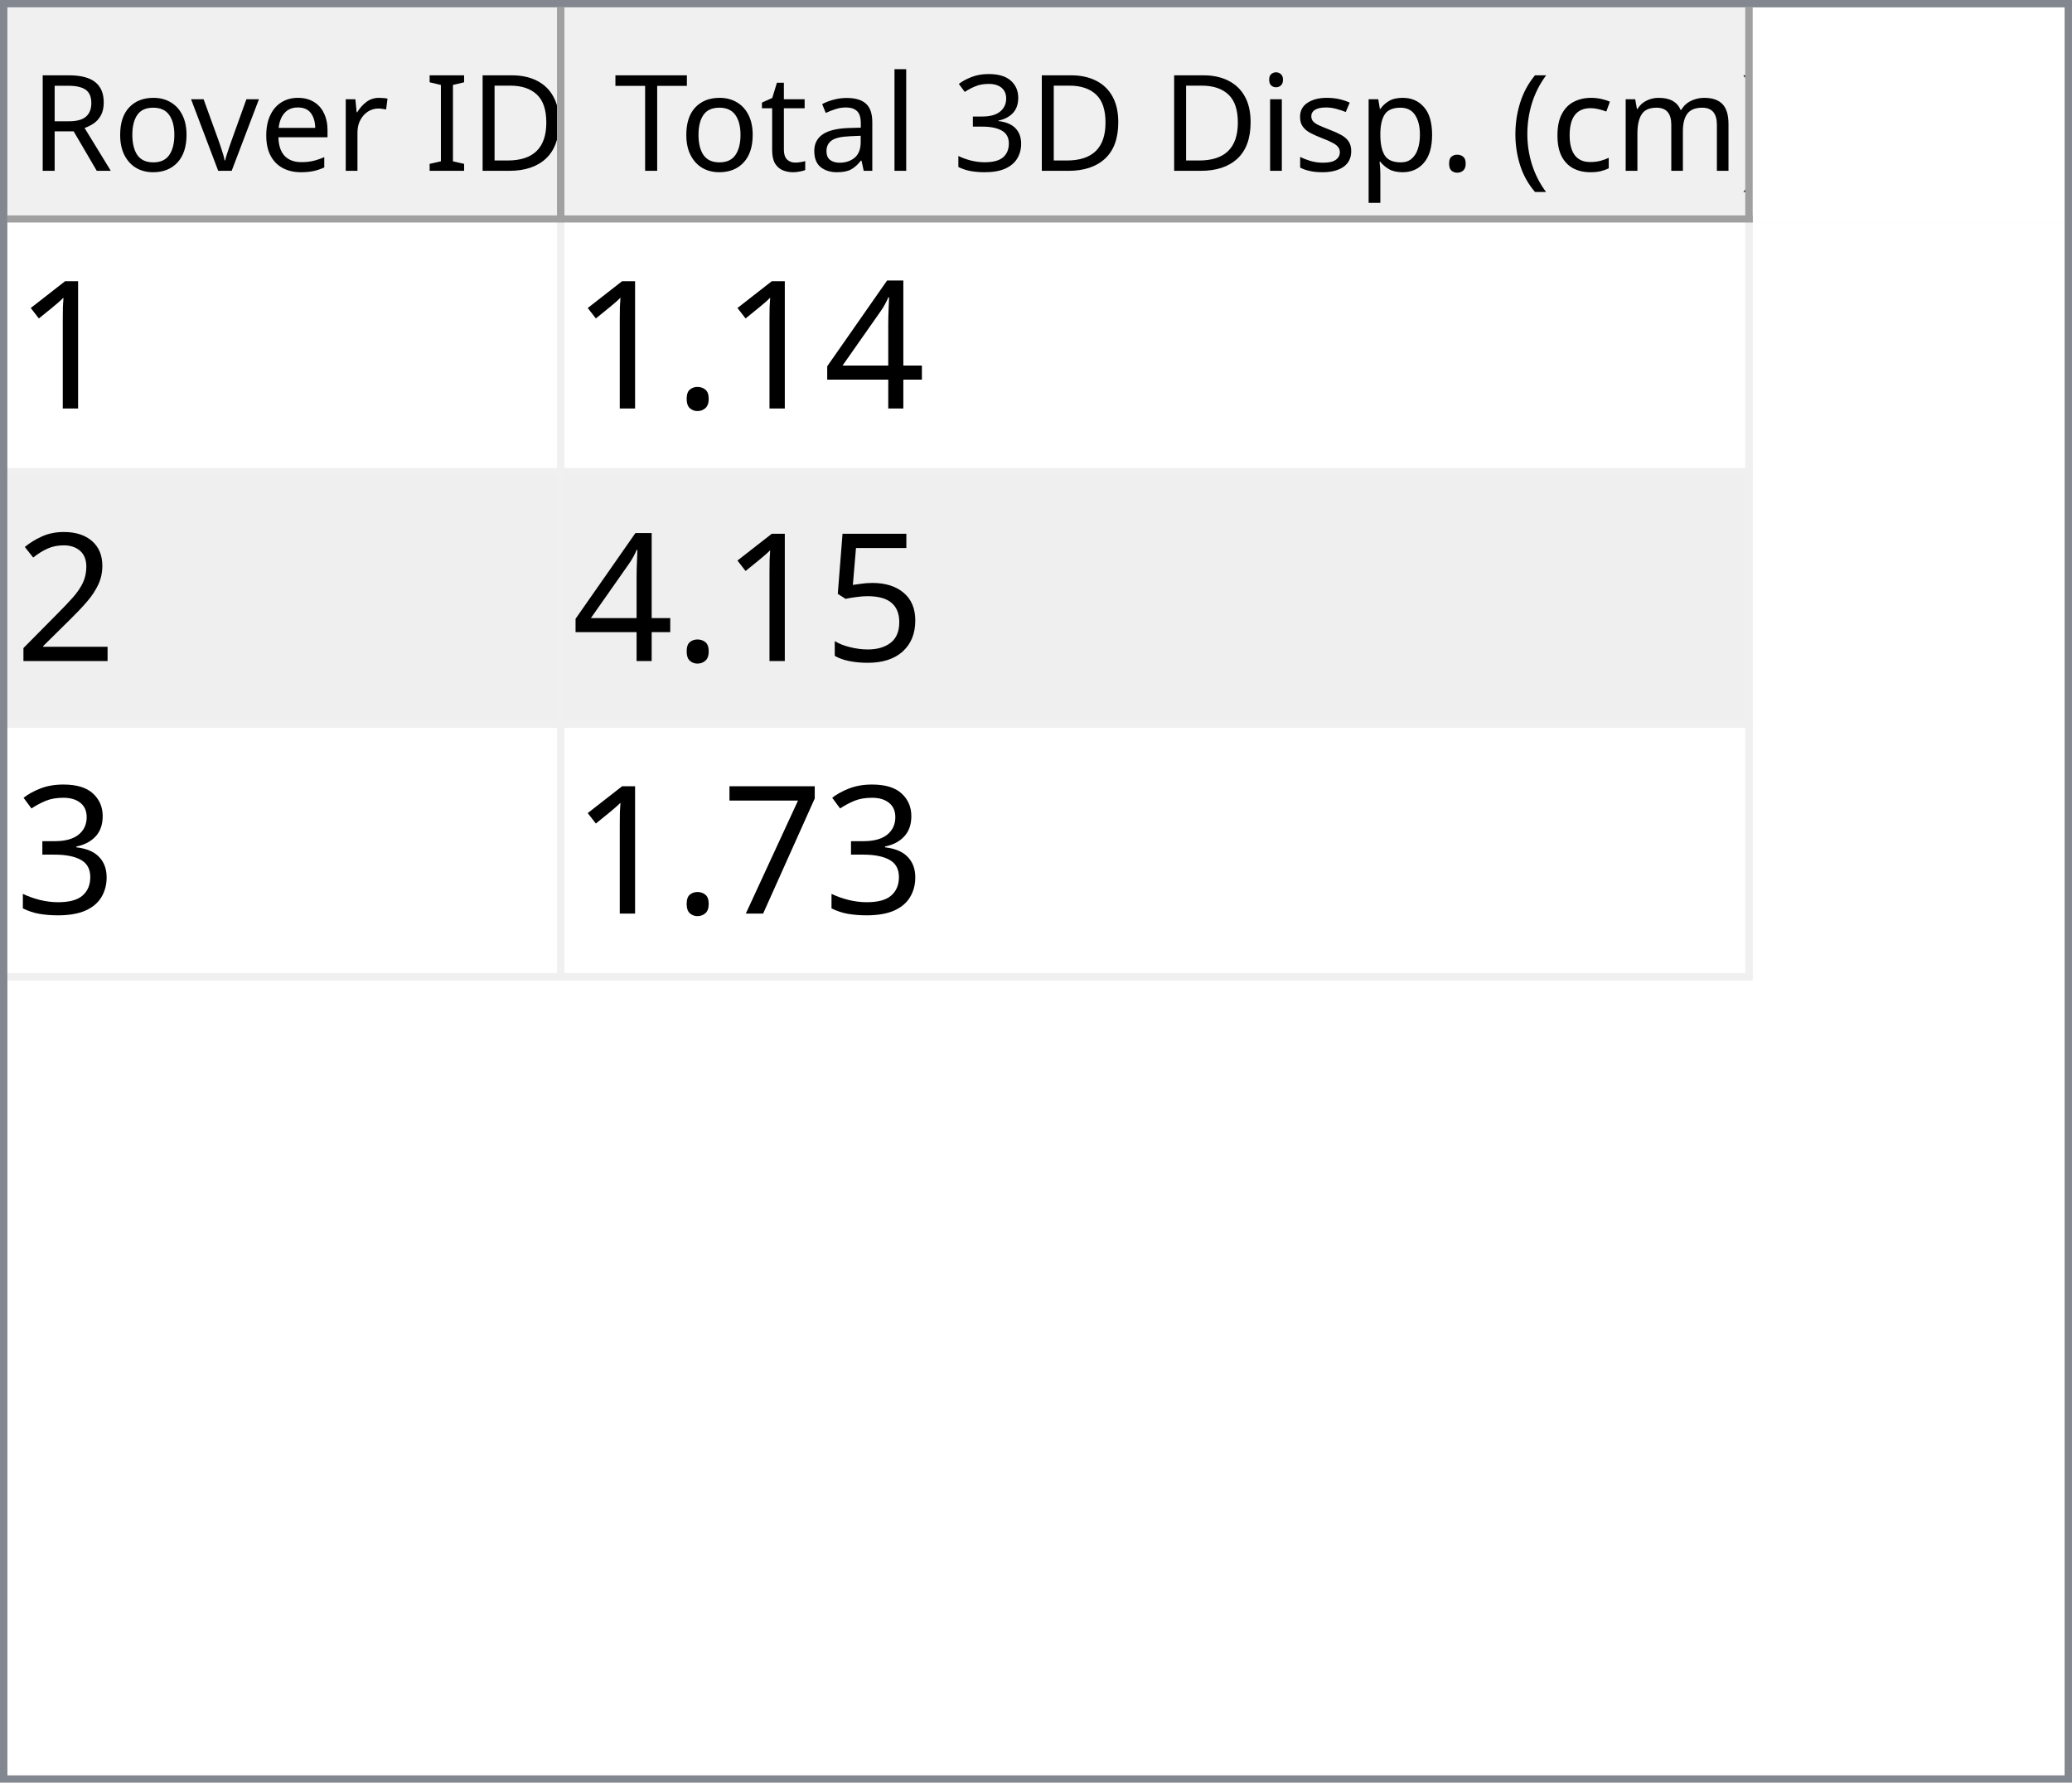
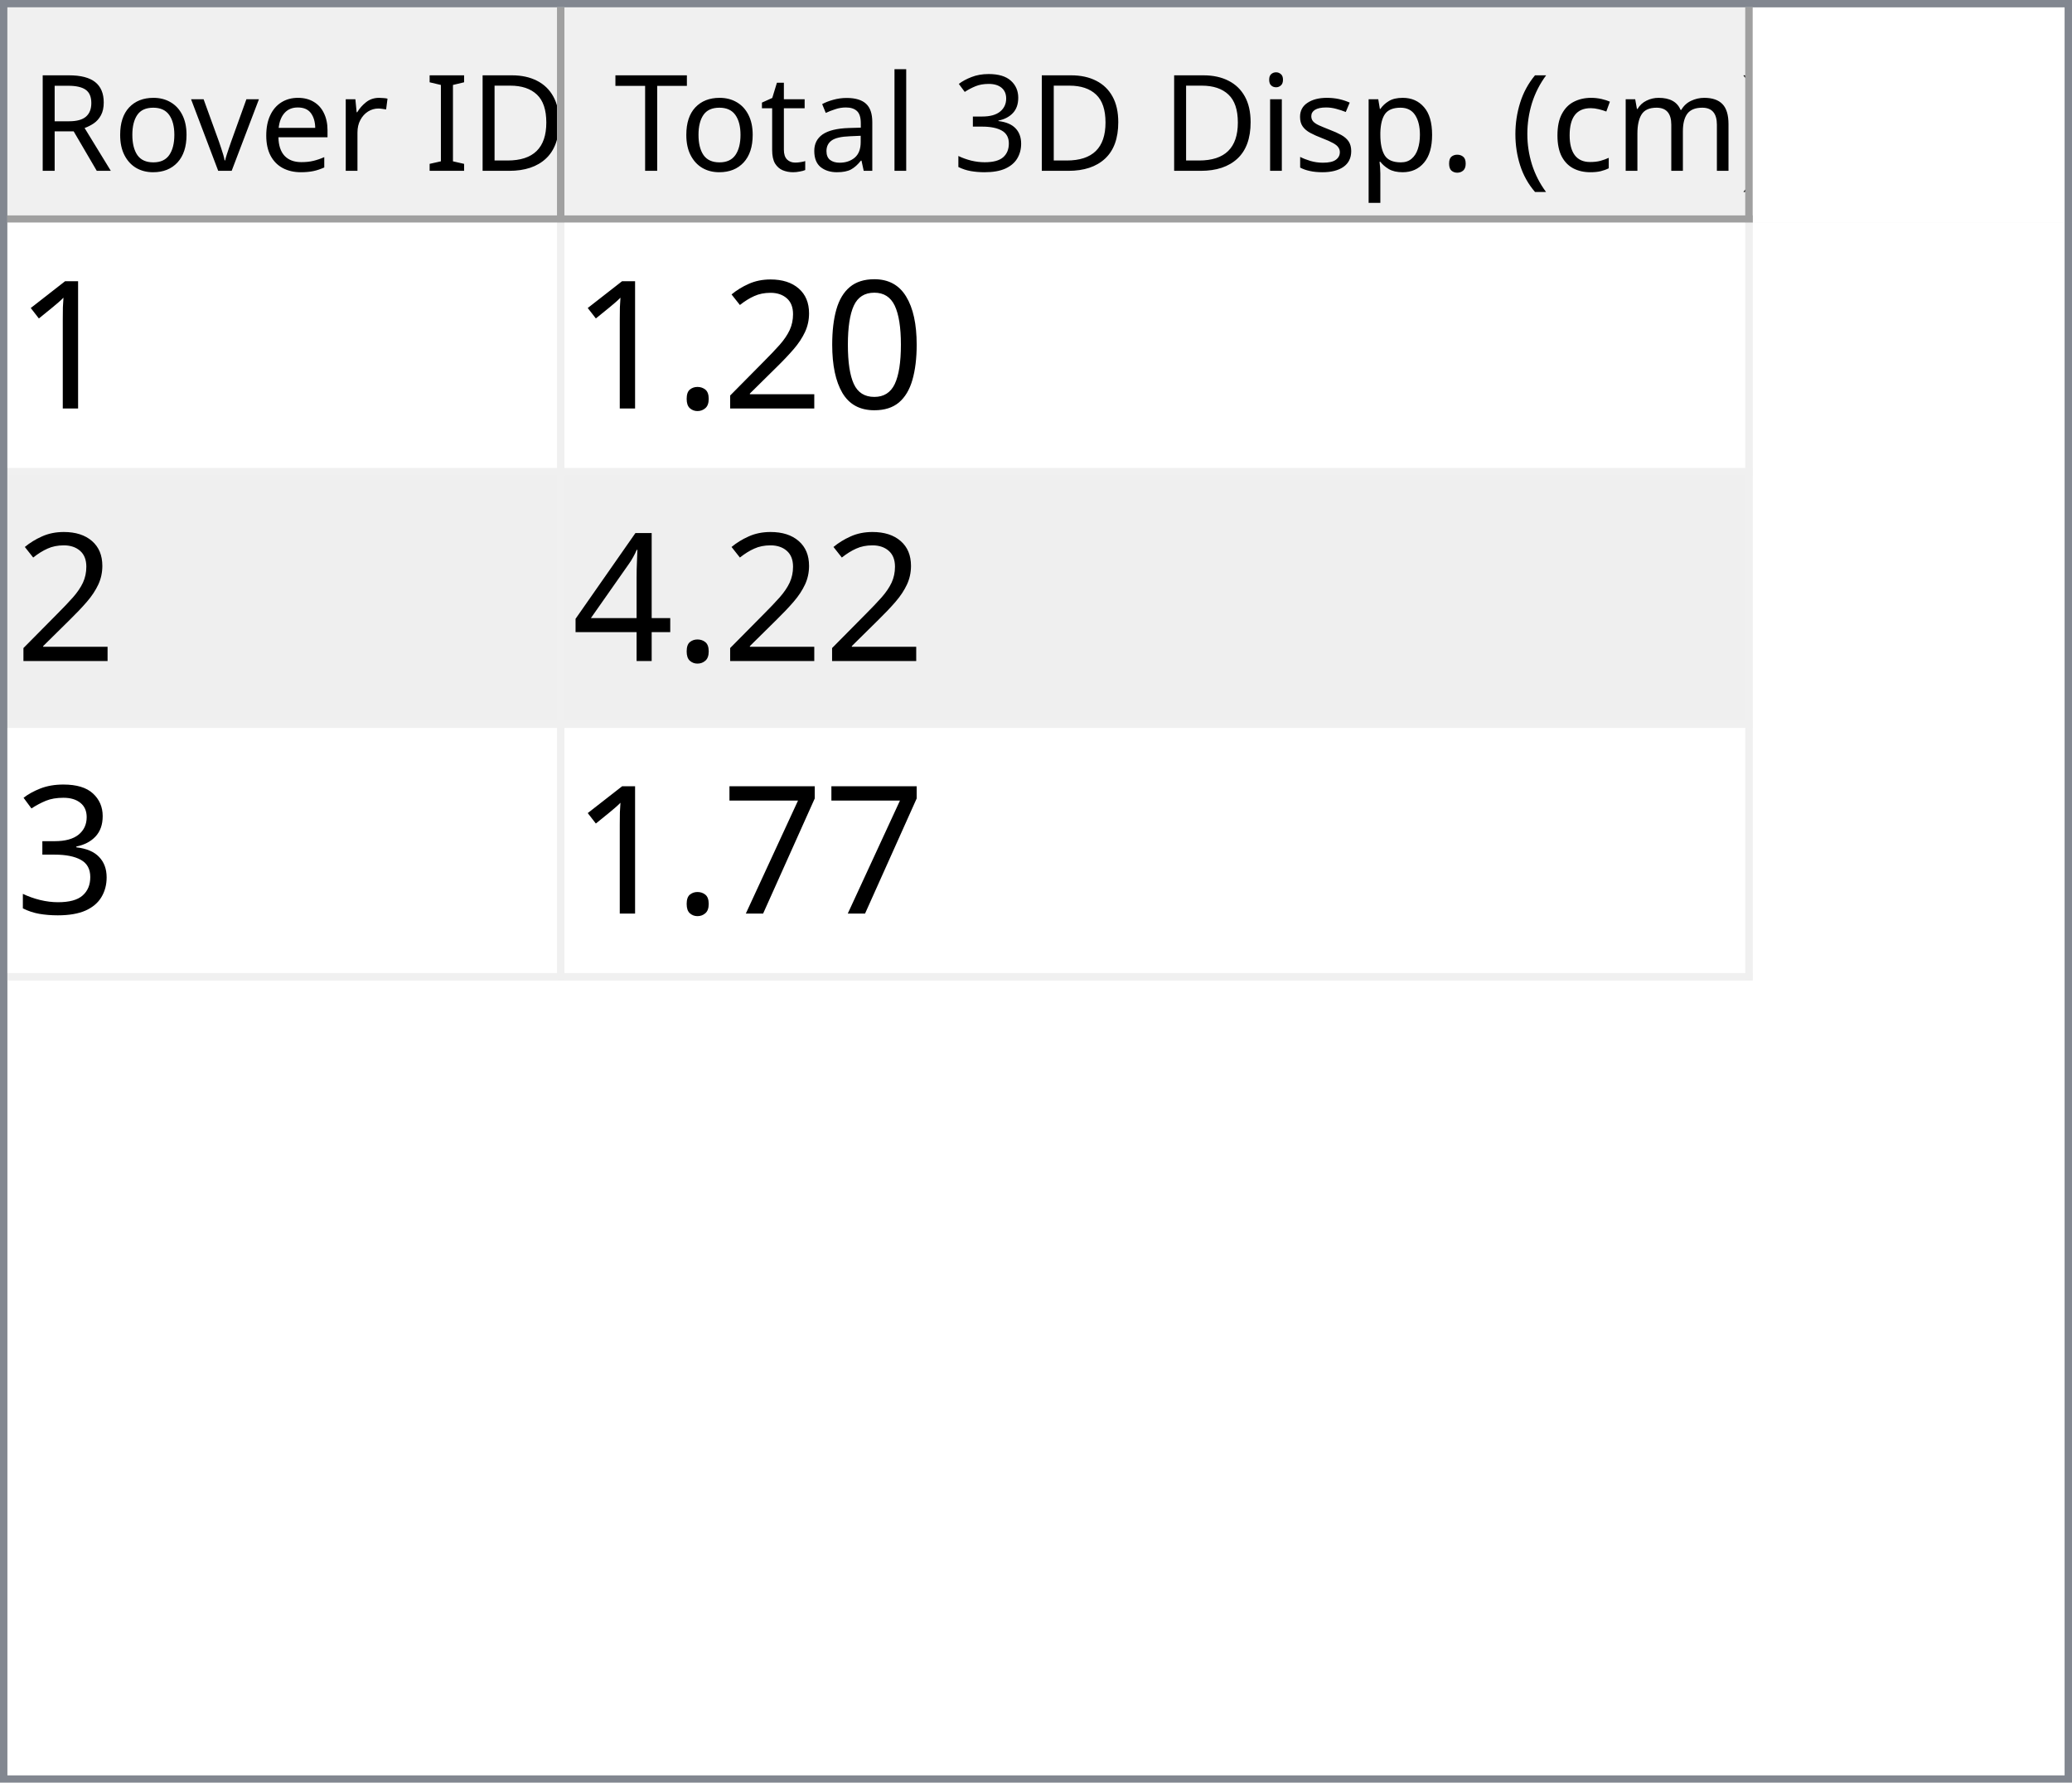
<svg xmlns="http://www.w3.org/2000/svg" style="fill-opacity:1; color-rendering:auto; color-interpolation:auto; text-rendering:auto; stroke:black; stroke-linecap:square; stroke-miterlimit:10; shape-rendering:auto; stroke-opacity:1; fill:black; stroke-dasharray:none; font-weight:normal; stroke-width:1; font-family:'Dialog'; font-style:normal; stroke-linejoin:miter; font-size:12px; stroke-dashoffset:0; image-rendering:auto;" width="279" height="240">
  <defs id="genericDefs" />
  <g>
    <defs id="defs1">
      <clipPath clipPathUnits="userSpaceOnUse" id="clipPath1">
        <path d="M0 0 L279 0 L279 240 L0 240 L0 0 Z" />
      </clipPath>
      <clipPath clipPathUnits="userSpaceOnUse" id="clipPath2">
        <path d="M0 0 L0 240 L279 240 L279 0 Z" />
      </clipPath>
      <clipPath clipPathUnits="userSpaceOnUse" id="clipPath3">
        <path d="M0 0 L0 29 L277 29 L277 0 Z" />
      </clipPath>
      <clipPath clipPathUnits="userSpaceOnUse" id="clipPath4">
        <path d="M0 0 L0 29 L75 29 L75 0 Z" />
      </clipPath>
      <clipPath clipPathUnits="userSpaceOnUse" id="clipPath5">
        <path d="M1 1 L1 28 L74 28 L74 1 Z" />
      </clipPath>
      <clipPath clipPathUnits="userSpaceOnUse" id="clipPath6">
        <path d="M0 0 L0 27 L73 27 L73 0 Z" />
      </clipPath>
      <clipPath clipPathUnits="userSpaceOnUse" id="clipPath7">
        <path d="M-0.5 -0.5 L-0.5 28.5 L74.5 28.5 L74.5 -0.5 Z" />
      </clipPath>
      <clipPath clipPathUnits="userSpaceOnUse" id="clipPath8">
        <path d="M0 0 L0 29 L160 29 L160 0 Z" />
      </clipPath>
      <clipPath clipPathUnits="userSpaceOnUse" id="clipPath9">
        <path d="M1 1 L1 28 L159 28 L159 1 Z" />
      </clipPath>
      <clipPath clipPathUnits="userSpaceOnUse" id="clipPath10">
        <path d="M0 0 L0 27 L158 27 L158 0 Z" />
      </clipPath>
      <clipPath clipPathUnits="userSpaceOnUse" id="clipPath11">
        <path d="M-0.5 -0.5 L-0.5 28.5 L159.5 28.5 L159.5 -0.5 Z" />
      </clipPath>
      <clipPath clipPathUnits="userSpaceOnUse" id="clipPath12">
        <path d="M0 0 L0 209 L277 209 L277 0 Z" />
      </clipPath>
      <clipPath clipPathUnits="userSpaceOnUse" id="clipPath13">
        <path d="M0 0 L0 102 L235 102 L235 0 Z" />
      </clipPath>
      <clipPath clipPathUnits="userSpaceOnUse" id="clipPath14">
        <path d="M-0.5 -0.5 L-0.5 101.5 L234.5 101.5 L234.5 -0.5 Z" />
      </clipPath>
      <clipPath clipPathUnits="userSpaceOnUse" id="clipPath15">
        <path d="M0 0 L0 33 L74 33 L74 0 Z" />
      </clipPath>
      <clipPath clipPathUnits="userSpaceOnUse" id="clipPath16">
        <path d="M0 0 L0 33 L159 33 L159 0 Z" />
      </clipPath>
      <font horiz-adv-x="64.551" id="font1">
        <font-face ascent="107.91" descent="25.098" units-per-em="100" style="font-style:normal; font-family:Segoe UI; font-weight:normal;" />
        <missing-glyph horiz-adv-x="64.551" d="M8.109 0 L8.109 68.266 L56.453 68.266 L56.453 0 L8.109 0 ZM15.328 7.234 L49.219 7.234 L49.219 61.031 L15.328 61.031 L15.328 7.234 Z" />
        <glyph unicode="D" horiz-adv-x="70.117" d="M9.188 0 L9.188 70.016 L28.516 70.016 Q65.531 70.016 65.531 35.891 Q65.531 19.672 55.25 9.836 Q44.969 0 27.734 0 L9.188 0 ZM17.391 62.594 L17.391 7.422 L27.828 7.422 Q41.609 7.422 49.273 14.797 Q56.938 22.172 56.938 35.688 Q56.938 62.594 28.328 62.594 L17.391 62.594 Z" />
        <glyph unicode="I" horiz-adv-x="26.611" d="M17.391 0 L9.188 0 L9.188 70.016 L17.391 70.016 L17.391 0 Z" />
        <glyph unicode=" " horiz-adv-x="27.393" d="" />
        <glyph unicode="r" horiz-adv-x="34.766" d="M34.188 41.891 Q32.078 43.5 28.125 43.5 Q23 43.5 19.555 38.672 Q16.109 33.844 16.109 25.484 L16.109 0 L8.109 0 L8.109 50 L16.109 50 L16.109 39.703 L16.312 39.703 Q18.016 44.969 21.531 47.922 Q25.047 50.875 29.391 50.875 Q32.516 50.875 34.188 50.203 L34.188 41.891 Z" />
        <glyph unicode="e" horiz-adv-x="52.295" d="M48.297 23 L12.984 23 Q13.188 14.656 17.484 10.109 Q21.781 5.562 29.297 5.562 Q37.75 5.562 44.828 11.141 L44.828 3.609 Q38.234 -1.172 27.391 -1.172 Q16.797 -1.172 10.742 5.641 Q4.688 12.453 4.688 24.812 Q4.688 36.469 11.305 43.82 Q17.922 51.172 27.734 51.172 Q37.547 51.172 42.922 44.828 Q48.297 38.484 48.297 27.203 L48.297 23 ZM40.094 29.781 Q40.047 36.719 36.75 40.578 Q33.453 44.438 27.594 44.438 Q21.922 44.438 17.969 40.383 Q14.016 36.328 13.094 29.781 L40.094 29.781 Z" />
        <glyph unicode="v" horiz-adv-x="47.9" d="M47.406 50 L27.484 0 L19.625 0 L0.688 50 L9.469 50 L22.172 13.672 Q23.578 9.672 23.922 6.688 L24.125 6.688 Q24.609 10.453 25.688 13.484 L38.969 50 L47.406 50 Z" />
        <glyph unicode="o" horiz-adv-x="58.594" d="M29 -1.172 Q17.922 -1.172 11.305 5.836 Q4.688 12.844 4.688 24.422 Q4.688 37.016 11.57 44.094 Q18.453 51.172 30.172 51.172 Q41.359 51.172 47.633 44.289 Q53.906 37.406 53.906 25.203 Q53.906 13.234 47.141 6.031 Q40.375 -1.172 29 -1.172 ZM29.594 44.438 Q21.875 44.438 17.383 39.188 Q12.891 33.938 12.891 24.703 Q12.891 15.828 17.43 10.695 Q21.969 5.562 29.594 5.562 Q37.359 5.562 41.531 10.594 Q45.703 15.625 45.703 24.906 Q45.703 34.281 41.531 39.359 Q37.359 44.438 29.594 44.438 Z" />
        <glyph unicode="R" horiz-adv-x="59.814" d="M59.375 0 L49.609 0 L37.891 19.625 Q36.281 22.359 34.766 24.289 Q33.25 26.219 31.664 27.438 Q30.078 28.656 28.25 29.219 Q26.422 29.781 24.125 29.781 L17.391 29.781 L17.391 0 L9.188 0 L9.188 70.016 L30.078 70.016 Q34.672 70.016 38.555 68.867 Q42.438 67.719 45.289 65.375 Q48.141 63.031 49.758 59.547 Q51.375 56.062 51.375 51.375 Q51.375 47.703 50.273 44.656 Q49.172 41.609 47.148 39.211 Q45.125 36.812 42.266 35.133 Q39.406 33.453 35.844 32.516 L35.844 32.328 Q37.594 31.547 38.891 30.547 Q40.188 29.547 41.359 28.18 Q42.531 26.812 43.68 25.078 Q44.828 23.344 46.234 21.047 L59.375 0 ZM17.391 62.594 L17.391 37.203 L28.516 37.203 Q31.594 37.203 34.203 38.133 Q36.812 39.062 38.719 40.797 Q40.625 42.531 41.703 45.047 Q42.781 47.562 42.781 50.688 Q42.781 56.297 39.141 59.445 Q35.5 62.594 28.609 62.594 L17.391 62.594 Z" />
        <glyph unicode=")" horiz-adv-x="30.176" d="M8.297 -15.922 L1.172 -15.922 Q16.406 2.344 16.406 26.812 Q16.406 51.469 1.078 70.016 L8.297 70.016 Q23.531 52.156 23.531 26.703 Q23.531 1.375 8.297 -15.922 Z" />
        <glyph unicode="m" horiz-adv-x="86.133" d="M79.109 0 L71.094 0 L71.094 28.719 Q71.094 37.016 68.531 40.727 Q65.969 44.438 59.906 44.438 Q54.781 44.438 51.195 39.75 Q47.609 35.062 47.609 28.516 L47.609 0 L39.594 0 L39.594 29.688 Q39.594 44.438 28.219 44.438 Q22.953 44.438 19.531 40.016 Q16.109 35.594 16.109 28.516 L16.109 0 L8.109 0 L8.109 50 L16.109 50 L16.109 42.094 L16.312 42.094 Q21.625 51.172 31.844 51.172 Q36.969 51.172 40.773 48.312 Q44.578 45.453 46 40.828 Q51.562 51.172 62.594 51.172 Q79.109 51.172 79.109 30.812 L79.109 0 Z" />
        <glyph unicode="c" horiz-adv-x="46.191" d="M42.188 2.297 Q36.422 -1.172 28.516 -1.172 Q17.828 -1.172 11.258 5.789 Q4.688 12.75 4.688 23.828 Q4.688 36.188 11.766 43.68 Q18.844 51.172 30.672 51.172 Q37.25 51.172 42.281 48.734 L42.281 40.531 Q36.719 44.438 30.375 44.438 Q22.703 44.438 17.797 38.945 Q12.891 33.453 12.891 24.516 Q12.891 15.719 17.508 10.641 Q22.125 5.562 29.891 5.562 Q36.422 5.562 42.188 9.906 L42.188 2.297 Z" />
        <glyph unicode="(" horiz-adv-x="30.176" d="M29.109 -15.922 L21.969 -15.922 Q6.844 1.375 6.844 26.703 Q6.844 52.156 21.969 70.016 L29.203 70.016 Q13.875 51.469 13.875 26.812 Q13.875 2.344 29.109 -15.922 Z" />
        <glyph unicode="." horiz-adv-x="21.68" d="M10.891 -1.078 Q8.641 -1.078 7.055 0.539 Q5.469 2.156 5.469 4.391 Q5.469 6.641 7.055 8.273 Q8.641 9.906 10.891 9.906 Q13.188 9.906 14.797 8.273 Q16.406 6.641 16.406 4.391 Q16.406 2.156 14.797 0.539 Q13.188 -1.078 10.891 -1.078 Z" />
        <glyph unicode="p" horiz-adv-x="58.789" d="M16.312 7.234 L16.109 7.234 L16.109 -23 L8.109 -23 L8.109 50 L16.109 50 L16.109 41.219 L16.312 41.219 Q22.219 51.172 33.594 51.172 Q43.266 51.172 48.688 44.461 Q54.109 37.75 54.109 26.469 Q54.109 13.922 48 6.375 Q41.891 -1.172 31.297 -1.172 Q21.578 -1.172 16.312 7.234 ZM16.109 27.391 L16.109 20.406 Q16.109 14.203 20.141 9.883 Q24.172 5.562 30.375 5.562 Q37.641 5.562 41.773 11.133 Q45.906 16.703 45.906 26.609 Q45.906 34.969 42.047 39.703 Q38.188 44.438 31.594 44.438 Q24.609 44.438 20.359 39.578 Q16.109 34.719 16.109 27.391 Z" />
        <glyph unicode="s" horiz-adv-x="42.432" d="M5.078 1.812 L5.078 10.406 Q11.625 5.562 19.484 5.562 Q30.031 5.562 30.031 12.594 Q30.031 14.594 29.125 15.992 Q28.219 17.391 26.68 18.461 Q25.141 19.531 23.07 20.383 Q21 21.234 18.609 22.172 Q15.281 23.484 12.766 24.828 Q10.25 26.172 8.57 27.859 Q6.891 29.547 6.031 31.695 Q5.172 33.844 5.172 36.719 Q5.172 40.234 6.789 42.945 Q8.406 45.656 11.086 47.484 Q13.766 49.312 17.211 50.242 Q20.656 51.172 24.312 51.172 Q30.812 51.172 35.938 48.922 L35.938 40.828 Q30.422 44.438 23.25 44.438 Q21 44.438 19.195 43.922 Q17.391 43.406 16.094 42.477 Q14.797 41.547 14.086 40.258 Q13.375 38.969 13.375 37.406 Q13.375 35.453 14.086 34.133 Q14.797 32.812 16.164 31.789 Q17.531 30.766 19.484 29.938 Q21.438 29.109 23.922 28.125 Q27.25 26.859 29.883 25.516 Q32.516 24.172 34.375 22.484 Q36.234 20.797 37.234 18.602 Q38.234 16.406 38.234 13.375 Q38.234 9.672 36.602 6.938 Q34.969 4.203 32.234 2.398 Q29.5 0.594 25.93 -0.289 Q22.359 -1.172 18.453 -1.172 Q10.75 -1.172 5.078 1.812 Z" />
        <glyph unicode="i" horiz-adv-x="24.219" d="M12.203 62.703 Q10.062 62.703 8.547 64.164 Q7.031 65.625 7.031 67.875 Q7.031 70.125 8.547 71.609 Q10.062 73.094 12.203 73.094 Q14.406 73.094 15.945 71.609 Q17.484 70.125 17.484 67.875 Q17.484 65.719 15.945 64.211 Q14.406 62.703 12.203 62.703 ZM16.109 0 L8.109 0 L8.109 50 L16.109 50 L16.109 0 Z" />
        <glyph unicode="3" horiz-adv-x="53.906" d="M46.531 19.828 Q46.531 15.094 44.75 11.211 Q42.969 7.328 39.719 4.57 Q36.469 1.812 31.93 0.297 Q27.391 -1.219 21.922 -1.219 Q11.922 -1.219 6 2.594 L6 11.188 Q13.094 5.609 22.219 5.609 Q25.875 5.609 28.828 6.539 Q31.781 7.469 33.906 9.227 Q36.031 10.984 37.18 13.477 Q38.328 15.969 38.328 19.094 Q38.328 32.812 18.797 32.812 L12.984 32.812 L12.984 39.594 L18.5 39.594 Q35.797 39.594 35.797 52.484 Q35.797 64.406 22.609 64.406 Q15.188 64.406 8.688 59.422 L8.688 67.188 Q15.375 71.188 24.609 71.188 Q29 71.188 32.57 69.969 Q36.141 68.75 38.68 66.555 Q41.219 64.359 42.609 61.281 Q44 58.203 44 54.5 Q44 40.672 30.031 36.719 L30.031 36.531 Q33.594 36.141 36.625 34.797 Q39.656 33.453 41.852 31.305 Q44.047 29.156 45.289 26.25 Q46.531 23.344 46.531 19.828 Z" />
        <glyph unicode="l" horiz-adv-x="24.219" d="M16.109 0 L8.109 0 L8.109 74.031 L16.109 74.031 L16.109 0 Z" />
        <glyph unicode="a" horiz-adv-x="50.879" d="M43.891 0 L35.891 0 L35.891 7.812 L35.688 7.812 Q30.469 -1.172 20.312 -1.172 Q12.844 -1.172 8.617 2.781 Q4.391 6.734 4.391 13.281 Q4.391 27.297 20.906 29.594 L35.891 31.688 Q35.891 44.438 25.594 44.438 Q16.547 44.438 9.281 38.281 L9.281 46.484 Q16.656 51.172 26.266 51.172 Q43.891 51.172 43.891 32.516 L43.891 0 ZM35.891 25.297 L23.828 23.641 Q18.266 22.859 15.43 20.875 Q12.594 18.891 12.594 13.875 Q12.594 10.203 15.211 7.883 Q17.828 5.562 22.172 5.562 Q28.125 5.562 32.008 9.742 Q35.891 13.922 35.891 20.312 L35.891 25.297 Z" />
        <glyph unicode="t" horiz-adv-x="33.887" d="M31.297 0.484 Q28.469 -1.078 23.828 -1.078 Q10.688 -1.078 10.688 13.578 L10.688 43.172 L2.094 43.172 L2.094 50 L10.688 50 L10.688 62.203 L18.703 64.797 L18.703 50 L31.297 50 L31.297 43.172 L18.703 43.172 L18.703 14.984 Q18.703 9.969 20.414 7.82 Q22.125 5.672 26.078 5.672 Q29.109 5.672 31.297 7.328 L31.297 0.484 Z" />
        <glyph unicode="T" horiz-adv-x="52.393" d="M50.594 62.594 L30.375 62.594 L30.375 0 L22.172 0 L22.172 62.594 L2 62.594 L2 70.016 L50.594 70.016 L50.594 62.594 Z" />
      </font>
      <font horiz-adv-x="75.0" id="font2">
        <font-face ascent="100.537" descent="21.973" units-per-em="100" style="font-style:normal; font-family:sans-serif; font-weight:normal;" />
        <missing-glyph horiz-adv-x="75.0" d="M12.5 0 L12.5 62.5 L62.5 62.5 L62.5 0 L12.5 0 ZM14.062 1.562 L60.938 1.562 L60.938 60.938 L14.062 60.938 L14.062 1.562 Z" />
        <glyph unicode="1" horiz-adv-x="55.615" d="M37.25 0 L28.469 0 L28.469 56 Q25.297 52.984 20.141 49.953 Q14.984 46.922 10.891 45.406 L10.891 53.906 Q18.266 57.375 23.781 62.305 Q29.297 67.234 31.594 71.875 L37.25 71.875 L37.25 0 Z" />
+         <glyph unicode="0" horiz-adv-x="55.615" d="M4.156 35.297 Q4.156 48 6.766 55.742 Q9.375 63.484 14.523 67.68 Q19.672 71.875 27.484 71.875 Q33.25 71.875 37.594 69.555 Q41.938 67.234 44.773 62.867 Q47.609 58.5 49.219 52.227 Q50.828 45.953 50.828 35.297 Q50.828 22.703 48.242 14.969 Q45.656 7.234 40.508 3.008 Q35.359 -1.219 27.484 -1.219 Q17.141 -1.219 11.234 6.203 Q4.156 15.141 4.156 35.297 ZM13.188 35.297 Q13.188 17.672 17.312 11.836 Q21.438 6 27.484 6 Q33.547 6 37.672 11.859 Q41.797 17.719 41.797 35.297 Q41.797 52.984 37.672 58.789 Q33.547 64.594 27.391 64.594 Q21.344 64.594 17.719 59.469 Q13.188 52.938 13.188 35.297 Z" />
+         <glyph unicode="2" horiz-adv-x="55.615" d="M50.344 8.453 L50.344 0 L3.031 0 Q2.938 3.172 4.047 6.109 Q5.859 10.938 9.836 15.625 Q13.812 20.312 21.344 26.469 Q33.016 36.031 37.117 41.625 Q41.219 47.219 41.219 52.203 Q41.219 57.422 37.477 61.008 Q33.734 64.594 27.734 64.594 Q21.391 64.594 17.578 60.789 Q13.766 56.984 13.719 50.25 L4.688 51.172 Q5.609 61.281 11.664 66.578 Q17.719 71.875 27.938 71.875 Q38.234 71.875 44.242 66.164 Q50.25 60.453 50.25 52 Q50.25 47.703 48.492 43.555 Q46.734 39.406 42.656 34.812 Q38.578 30.219 29.109 22.219 Q21.188 15.578 18.945 13.211 Q16.703 10.844 15.234 8.453 L50.344 8.453 Z" />
+         <glyph unicode="." horiz-adv-x="27.783" d="M9.078 0 L9.078 10.016 L19.094 10.016 L19.094 0 L9.078 0 Z" />
        <glyph unicode="4" horiz-adv-x="55.615" d="M32.328 0 L32.328 17.141 L1.266 17.141 L1.266 25.203 L33.938 71.578 L41.109 71.578 L41.109 25.203 L50.781 25.203 L50.781 17.141 L41.109 17.141 L41.109 0 L32.328 0 ZM32.328 25.203 L32.328 57.469 L9.906 25.203 L32.328 25.203 Z" />
-         <glyph unicode="." horiz-adv-x="27.783" d="M9.078 0 L9.078 10.016 L19.094 10.016 L19.094 0 L9.078 0 Z" />
-         <glyph unicode="2" horiz-adv-x="55.615" d="M50.344 8.453 L50.344 0 L3.031 0 Q2.938 3.172 4.047 6.109 Q5.859 10.938 9.836 15.625 Q13.812 20.312 21.344 26.469 Q33.016 36.031 37.117 41.625 Q41.219 47.219 41.219 52.203 Q41.219 57.422 37.477 61.008 Q33.734 64.594 27.734 64.594 Q21.391 64.594 17.578 60.789 Q13.766 56.984 13.719 50.25 L4.688 51.172 Q5.609 61.281 11.664 66.578 Q17.719 71.875 27.938 71.875 Q38.234 71.875 44.242 66.164 Q50.25 60.453 50.25 52 Q50.25 47.703 48.492 43.555 Q46.734 39.406 42.656 34.812 Q38.578 30.219 29.109 22.219 Q21.188 15.578 18.945 13.211 Q16.703 10.844 15.234 8.453 L50.344 8.453 Z" />
-         <glyph unicode="5" horiz-adv-x="55.615" d="M4.156 18.75 L13.375 19.531 Q14.406 12.797 18.141 9.398 Q21.875 6 27.156 6 Q33.5 6 37.891 10.789 Q42.281 15.578 42.281 23.484 Q42.281 31 38.062 35.352 Q33.844 39.703 27 39.703 Q22.75 39.703 19.336 37.773 Q15.922 35.844 13.969 32.766 L5.719 33.844 L12.641 70.609 L48.25 70.609 L48.25 62.203 L19.672 62.203 L15.828 42.969 Q22.266 47.469 29.344 47.469 Q38.719 47.469 45.164 40.969 Q51.609 34.469 51.609 24.266 Q51.609 14.547 45.953 7.469 Q39.062 -1.219 27.156 -1.219 Q17.391 -1.219 11.211 4.25 Q5.031 9.719 4.156 18.75 Z" />
        <glyph unicode="3" horiz-adv-x="55.615" d="M4.203 18.891 L12.984 20.062 Q14.5 12.594 18.141 9.297 Q21.781 6 27 6 Q33.203 6 37.477 10.297 Q41.75 14.594 41.75 20.953 Q41.75 27 37.797 30.93 Q33.844 34.859 27.734 34.859 Q25.25 34.859 21.531 33.891 L22.516 41.609 Q23.391 41.5 23.922 41.5 Q29.547 41.5 34.039 44.43 Q38.531 47.359 38.531 53.469 Q38.531 58.297 35.258 61.477 Q31.984 64.656 26.812 64.656 Q21.688 64.656 18.266 61.43 Q14.844 58.203 13.875 51.766 L5.078 53.328 Q6.688 62.156 12.398 67.016 Q18.109 71.875 26.609 71.875 Q32.469 71.875 37.398 69.359 Q42.328 66.844 44.945 62.5 Q47.562 58.156 47.562 53.266 Q47.562 48.641 45.07 44.828 Q42.578 41.016 37.703 38.766 Q44.047 37.312 47.562 32.695 Q51.078 28.078 51.078 21.141 Q51.078 11.766 44.242 5.25 Q37.406 -1.266 26.953 -1.266 Q17.531 -1.266 11.305 4.352 Q5.078 9.969 4.203 18.891 Z" />
        <glyph unicode="7" horiz-adv-x="55.615" d="M4.734 62.203 L4.734 70.656 L51.078 70.656 L51.078 63.812 Q44.234 56.547 37.523 44.484 Q30.812 32.422 27.156 19.672 Q24.516 10.688 23.781 0 L14.75 0 Q14.891 8.453 18.062 20.414 Q21.234 32.375 27.172 43.484 Q33.109 54.594 39.797 62.203 L4.734 62.203 Z" />
      </font>
    </defs>
    <g style="fill:white; stroke:white;">
      <rect x="0" y="0" width="279" style="clip-path:url(#clipPath1); stroke:none;" height="240" />
    </g>
    <g style="fill:white; text-rendering:optimizeSpeed; color-rendering:optimizeSpeed; image-rendering:optimizeSpeed; shape-rendering:crispEdges; stroke:white; color-interpolation:sRGB;">
      <rect x="0" width="279" height="240" y="0" style="stroke:none;" />
      <path style="stroke:none;" d="M0 240 L279 240 L279 0 L0 0 Z" />
    </g>
    <g style="fill:rgb(240,240,240); font-size:18px; font-family:'Segoe UI'; stroke:rgb(240,240,240);">
      <rect x="0" y="0" width="279" style="clip-path:url(#clipPath2); stroke:none;" height="240" />
    </g>
    <g style="fill:rgb(130,135,144); font-size:18px; font-family:'Segoe UI'; stroke:rgb(130,135,144);">
      <path d="M0 0 L279 0 L279 240 L0 240 L0 0 ZM1 1 L278 1 L278 239 L1 239 L1 1 Z" style="fill-rule:evenodd; clip-path:url(#clipPath2); stroke:none;" />
    </g>
    <g style="fill:white; font-size:18px; font-family:'Segoe UI'; stroke:white;" transform="translate(1,1)">
      <rect x="0" y="0" width="277" style="clip-path:url(#clipPath3); stroke:none;" height="29" />
    </g>
    <g style="fill:rgb(240,240,240); font-size:18px; font-family:'Segoe UI'; stroke:rgb(240,240,240);" transform="translate(1,1)">
      <rect x="0" y="0" width="75" style="clip-path:url(#clipPath4); stroke:none;" height="29" />
    </g>
    <g style="font-family:'Segoe UI'; font-size:18px;" transform="translate(2,2)">
      <text x="2" xml:space="preserve" y="21" style="clip-path:url(#clipPath6); stroke:none;">Rover ID</text>
    </g>
    <g transform="translate(1.5,1.5)" style="fill:rgb(160,160,160); font-size:18px; font-family:'Segoe UI'; stroke:rgb(160,160,160); stroke-linejoin:bevel;">
      <line x1="74" x2="74" y1="0" style="fill:none; clip-path:url(#clipPath7);" y2="28" />
    </g>
    <g transform="matrix(1,0,0,1,1,1) translate(0.5,0.5)" style="fill:rgb(160,160,160); font-size:18px; font-family:'Segoe UI'; stroke:rgb(160,160,160); stroke-linejoin:bevel;">
      <line x1="0" x2="74" y1="28" style="fill:none; clip-path:url(#clipPath7);" y2="28" />
    </g>
    <g style="fill:rgb(240,240,240); font-size:18px; font-family:'Segoe UI'; stroke:rgb(240,240,240);" transform="translate(76,1)">
      <rect x="0" y="0" width="160" style="clip-path:url(#clipPath8); stroke:none;" height="29" />
    </g>
    <g style="font-family:'Segoe UI'; font-size:18px;" transform="translate(77,2)">
      <text x="1" xml:space="preserve" y="21" style="clip-path:url(#clipPath10); stroke:none;"> Total 3D Disp. (cm)</text>
    </g>
    <g transform="translate(76.5,1.5)" style="fill:rgb(160,160,160); font-size:18px; font-family:'Segoe UI'; stroke:rgb(160,160,160); stroke-linejoin:bevel;">
      <line x1="159" x2="159" y1="0" style="fill:none; clip-path:url(#clipPath11);" y2="28" />
    </g>
    <g transform="matrix(1,0,0,1,76,1) translate(0.5,0.5)" style="fill:rgb(160,160,160); font-size:18px; font-family:'Segoe UI'; stroke:rgb(160,160,160); stroke-linejoin:bevel;">
      <line x1="0" x2="159" y1="28" style="fill:none; clip-path:url(#clipPath11);" y2="28" />
    </g>
    <g style="fill:white; font-size:18px; font-family:'Segoe UI'; stroke:white;" transform="translate(1,30)">
      <rect x="0" y="0" width="277" style="clip-path:url(#clipPath12); stroke:none;" height="209" />
    </g>
    <g style="fill:rgb(240,240,240); font-size:24px; font-family:sans-serif; stroke:rgb(240,240,240);" transform="translate(1,30)">
      <rect x="0" y="0" width="235" style="clip-path:url(#clipPath13); stroke:none;" height="102" />
      <line transform="translate(0.5,0.5)" x1="0" x2="234" y1="33" style="clip-path:url(#clipPath14); fill:none; stroke-linejoin:bevel;" y2="33" />
    </g>
    <g transform="matrix(1,0,0,1,1,30) translate(0.5,0.5)" style="fill:rgb(240,240,240); font-size:24px; font-family:sans-serif; stroke:rgb(240,240,240); stroke-linejoin:bevel;">
      <line x1="0" x2="234" y1="67" style="fill:none; clip-path:url(#clipPath14);" y2="67" />
    </g>
    <g transform="matrix(1,0,0,1,1,30) translate(0.5,0.5)" style="fill:rgb(240,240,240); font-size:24px; font-family:sans-serif; stroke:rgb(240,240,240); stroke-linejoin:bevel;">
      <line x1="0" x2="234" y1="101" style="fill:none; clip-path:url(#clipPath14);" y2="101" />
    </g>
    <g transform="matrix(1,0,0,1,1,30) translate(0.5,0.5)" style="fill:rgb(240,240,240); font-size:24px; font-family:sans-serif; stroke:rgb(240,240,240); stroke-linejoin:bevel;">
      <line x1="74" x2="74" y1="0" style="fill:none; clip-path:url(#clipPath14);" y2="101" />
    </g>
    <g transform="matrix(1,0,0,1,1,30) translate(0.5,0.5)" style="fill:rgb(240,240,240); font-size:24px; font-family:sans-serif; stroke:rgb(240,240,240); stroke-linejoin:bevel;">
      <line x1="234" x2="234" y1="0" style="fill:none; clip-path:url(#clipPath14);" y2="101" />
    </g>
    <g style="fill:white; font-size:24px; font-family:sans-serif; stroke:white;" transform="matrix(1,0,0,1,1,30)">
      <rect x="0" y="0" width="74" style="clip-path:url(#clipPath15); stroke:none;" height="33" />
      <text x="1" y="25" style="fill:black; clip-path:url(#clipPath15); stroke:none;" xml:space="preserve">1</text>
    </g>
    <g style="fill:white; font-size:24px; font-family:sans-serif; stroke:white;" transform="matrix(1,0,0,1,1,30) translate(75,0)">
      <rect x="0" y="0" width="159" style="clip-path:url(#clipPath16); stroke:none;" height="33" />
-       <text x="1" y="25" style="fill:black; clip-path:url(#clipPath16); stroke:none;" xml:space="preserve">1.14</text>
+       <text x="1" y="25" style="fill:black; clip-path:url(#clipPath16); stroke:none;" xml:space="preserve">1.20</text>
    </g>
    <g style="fill:rgb(239,239,239); font-size:24px; font-family:sans-serif; stroke:rgb(239,239,239);" transform="matrix(1,0,0,1,1,30) translate(0,34)">
      <rect x="0" y="0" width="74" style="clip-path:url(#clipPath15); stroke:none;" height="33" />
      <text x="1" y="25" style="fill:black; clip-path:url(#clipPath15); stroke:none;" xml:space="preserve">2</text>
    </g>
    <g style="fill:rgb(239,239,239); font-size:24px; font-family:sans-serif; stroke:rgb(239,239,239);" transform="matrix(1,0,0,1,1,30) translate(75,34)">
      <rect x="0" y="0" width="159" style="clip-path:url(#clipPath16); stroke:none;" height="33" />
-       <text x="1" y="25" style="fill:black; clip-path:url(#clipPath16); stroke:none;" xml:space="preserve">4.15</text>
+       <text x="1" y="25" style="fill:black; clip-path:url(#clipPath16); stroke:none;" xml:space="preserve">4.22</text>
    </g>
    <g style="fill:white; font-size:24px; font-family:sans-serif; stroke:white;" transform="matrix(1,0,0,1,1,30) translate(0,68)">
      <rect x="0" y="0" width="74" style="clip-path:url(#clipPath15); stroke:none;" height="33" />
      <text x="1" y="25" style="fill:black; clip-path:url(#clipPath15); stroke:none;" xml:space="preserve">3</text>
    </g>
    <g style="fill:white; font-size:24px; font-family:sans-serif; stroke:white;" transform="matrix(1,0,0,1,1,30) translate(75,68)">
      <rect x="0" y="0" width="159" style="clip-path:url(#clipPath16); stroke:none;" height="33" />
-       <text x="1" y="25" style="fill:black; clip-path:url(#clipPath16); stroke:none;" xml:space="preserve">1.73</text>
+       <text x="1" y="25" style="fill:black; clip-path:url(#clipPath16); stroke:none;" xml:space="preserve">1.77</text>
    </g>
  </g>
</svg>
